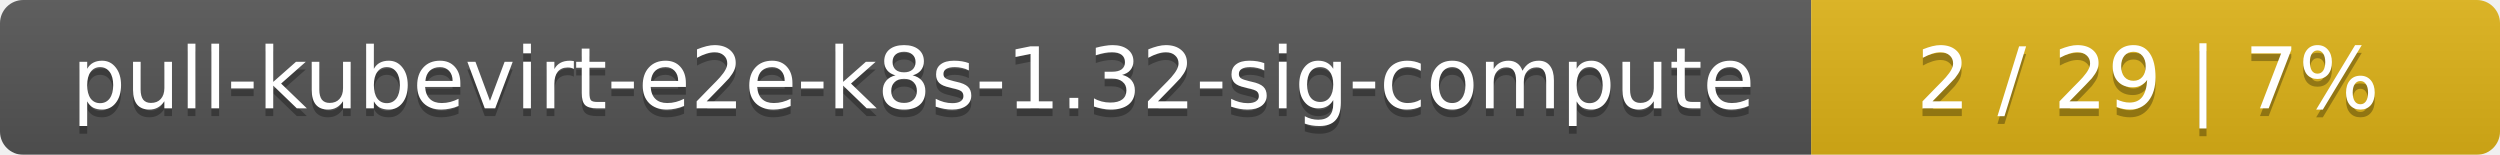
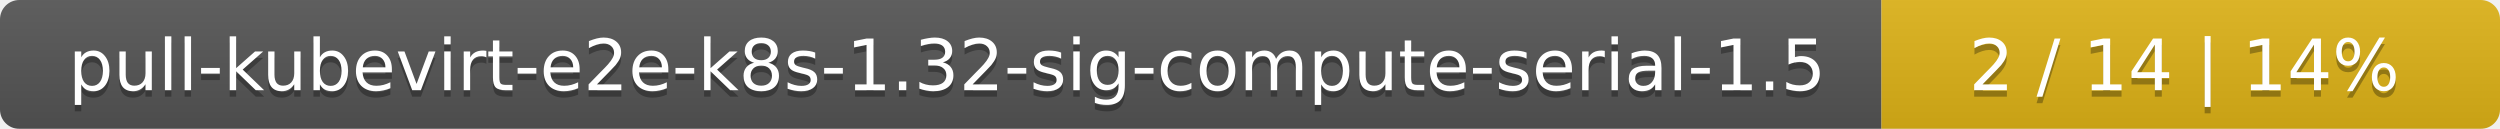
- <svg xmlns="http://www.w3.org/2000/svg" width="323" height="20">
+ <svg xmlns="http://www.w3.org/2000/svg" width="388" height="20">
  <linearGradient id="smooth" x2="0" y2="100%">
    <stop offset="0" stop-color="#bbb" stop-opacity=".1" />
    <stop offset="1" stop-opacity=".1" />
  </linearGradient>
  <mask id="round">
-     <rect width="323" height="20" rx="3" fill="#fff" />
+     <rect width="388" height="20" rx="3" fill="#fff" />
  </mask>
  <g mask="url(#round)">
-     <rect width="234" height="20" fill="#555" />
-     <rect x="234" width="89" height="20" fill="#dfb317" />
-     <rect width="323" height="20" fill="url(#smooth)" />
+     <rect width="292" height="20" fill="#555" />
+     <rect x="292" width="96" height="20" fill="#dfb317" />
+     <rect width="388" height="20" fill="url(#smooth)" />
  </g>
  <g fill="#fff" text-anchor="middle" font-family="DejaVu Sans,Verdana,Geneva,sans-serif" font-size="11">
-     <text x="118" y="15" fill="#010101" fill-opacity=".3">pull-kubevirt-e2e-k8s-1.32-sig-compute</text>
-     <text x="118" y="14">pull-kubevirt-e2e-k8s-1.32-sig-compute</text>
-     <text x="277.5" y="15" fill="#010101" fill-opacity=".3">2 / 29    |    7%</text>
-     <text x="277.5" y="14">2 / 29    |    7%</text>
+     <text x="147" y="15" fill="#010101" fill-opacity=".3">pull-kubevirt-e2e-k8s-1.32-sig-compute-serial-1.5</text>
+     <text x="147" y="14">pull-kubevirt-e2e-k8s-1.32-sig-compute-serial-1.5</text>
+     <text x="339" y="15" fill="#010101" fill-opacity=".3">2 / 14    |    14%</text>
+     <text x="339" y="14">2 / 14    |    14%</text>
  </g>
</svg>
